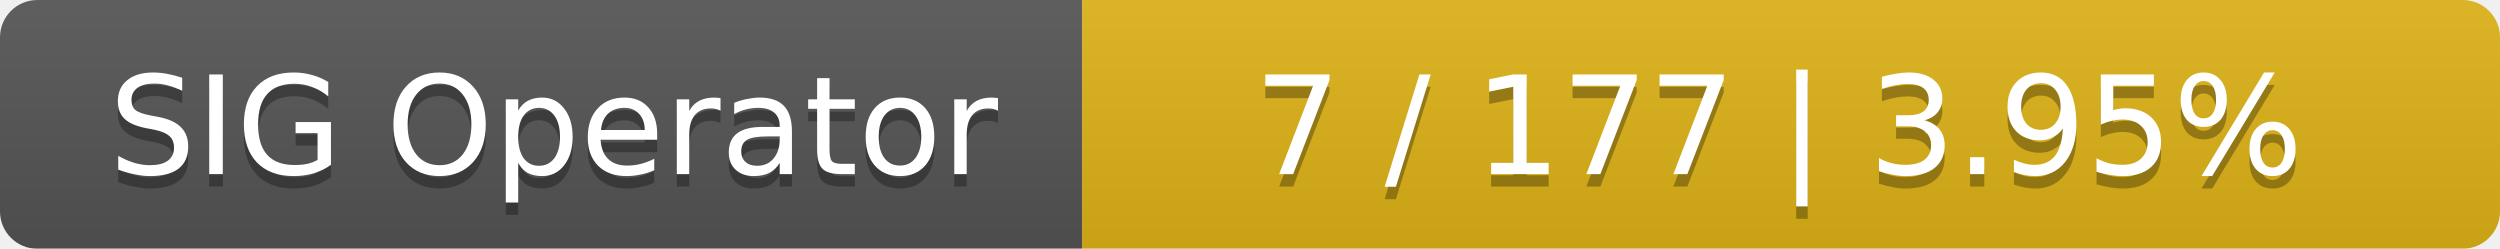
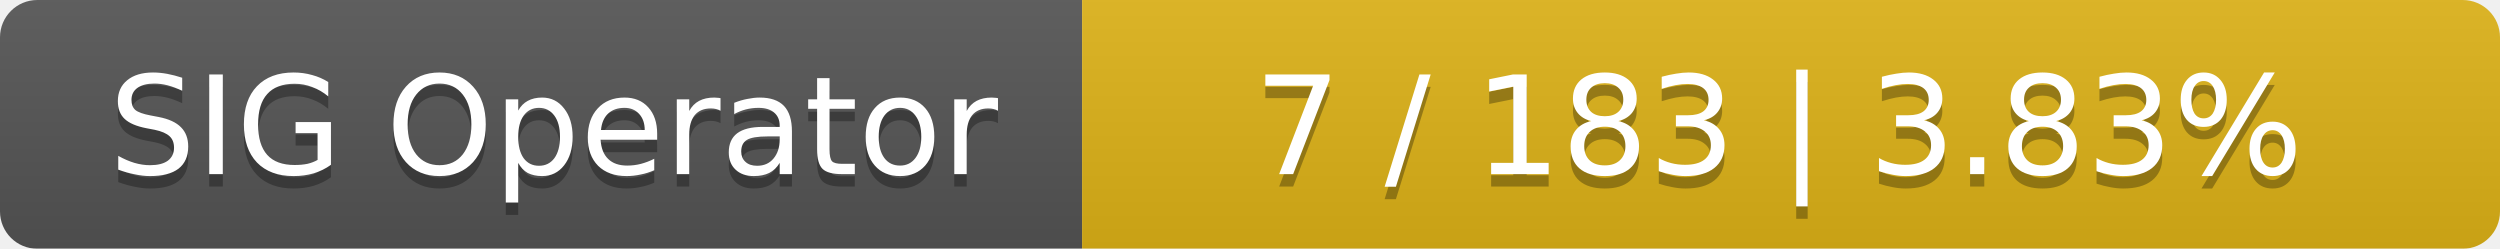
<svg xmlns="http://www.w3.org/2000/svg" width="201" height="20">
  <linearGradient id="smooth" x2="0" y2="100%">
    <stop offset="0" stop-color="#bbb" stop-opacity=".1" />
    <stop offset="1" stop-opacity=".1" />
  </linearGradient>
  <mask id="round">
    <rect width="201" height="20" rx="3" fill="#fff" />
  </mask>
  <g mask="url(#round)">
    <rect width="87" height="20" fill="#555" />
    <rect x="87" width="114" height="20" fill="#dfb317" />
    <rect width="201" height="20" fill="url(#smooth)" />
  </g>
  <g fill="#fff" text-anchor="middle" font-family="DejaVu Sans,Verdana,Geneva,sans-serif" font-size="11">
    <text x="44.5" y="15" fill="#010101" fill-opacity=".3">SIG Operator</text>
    <text x="44.5" y="14">SIG Operator</text>
-     <text x="143" y="15" fill="#010101" fill-opacity=".3">7 / 177    |    3.95%</text>
-     <text x="143" y="14">7 / 177    |    3.95%</text>
+     <text x="143" y="15" fill="#010101" fill-opacity=".3">7 / 183    |    3.83%</text>
+     <text x="143" y="14">7 / 183    |    3.83%</text>
  </g>
</svg>
